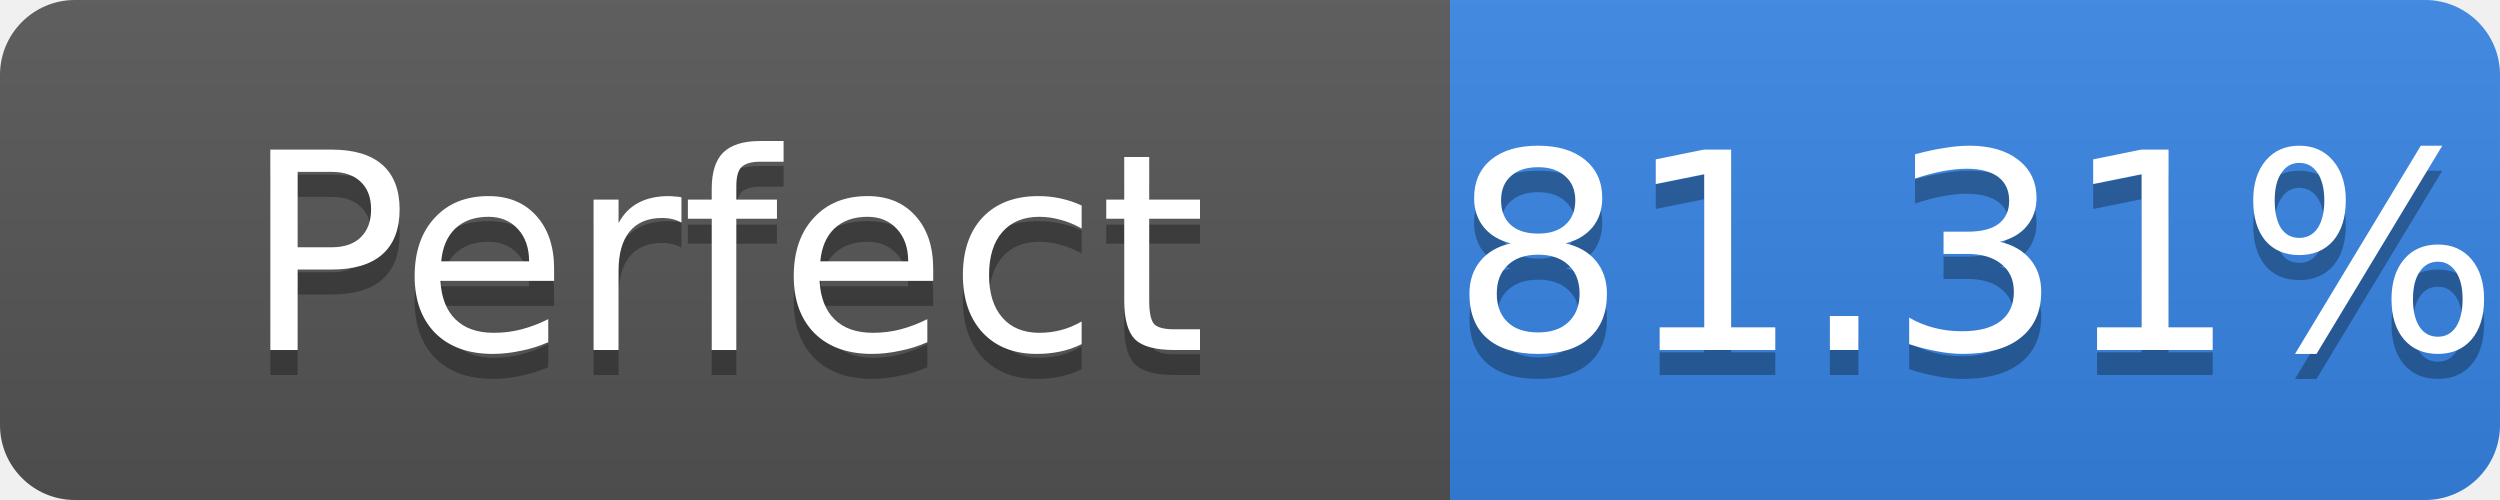
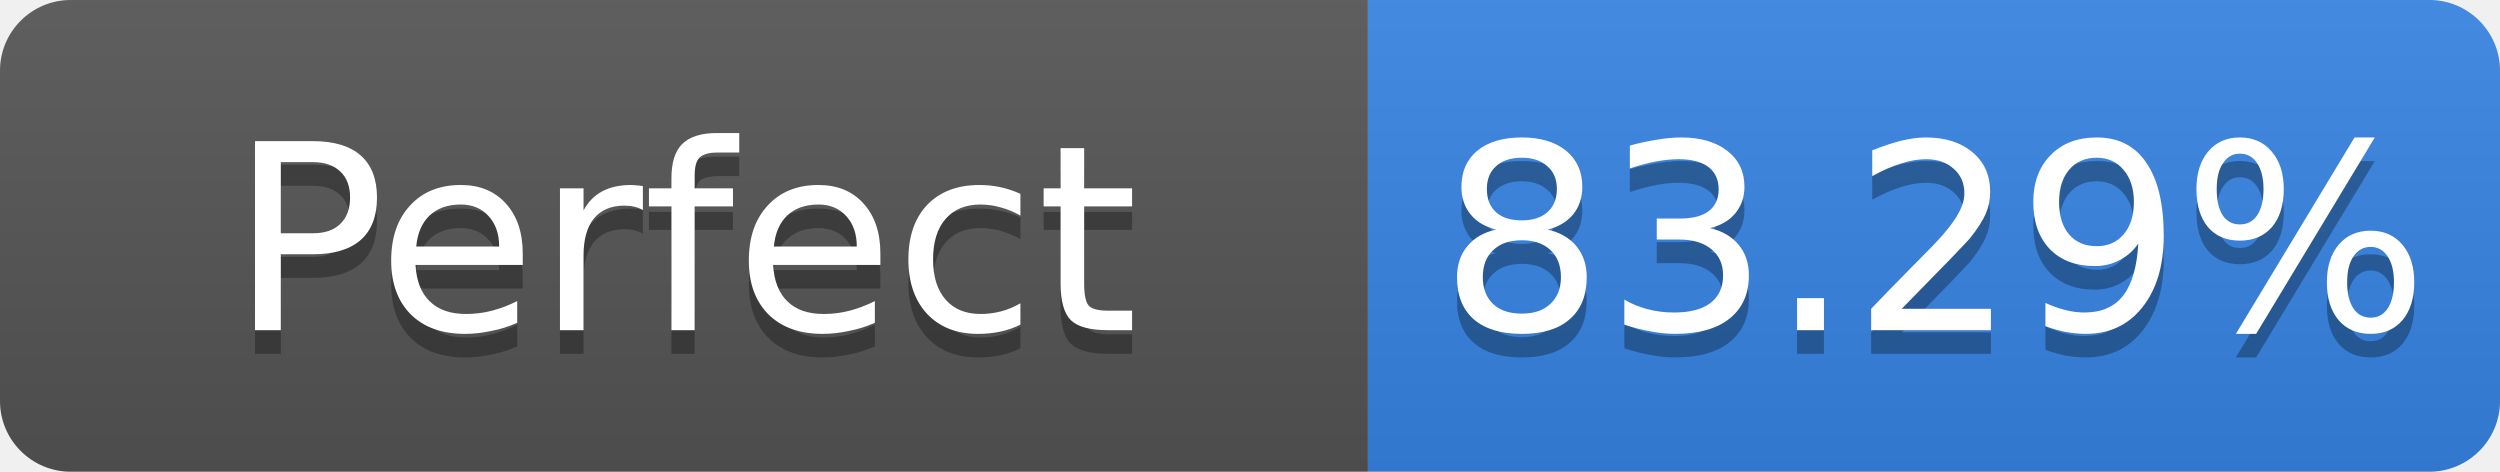
- <svg xmlns="http://www.w3.org/2000/svg" width="100" height="20" role="img" aria-label="Perfect: 81.31%">
+ <svg xmlns="http://www.w3.org/2000/svg" width="106" height="20" role="img" aria-label="Perfect: 83.29%">
  <linearGradient id="s" x2="0" y2="100%">
    <stop offset="0" stop-color="#bbb" stop-opacity=".1" />
    <stop offset="1" stop-opacity=".1" />
  </linearGradient>
  <clipPath id="r">
-     <rect width="100" height="20" rx="3" fill="#fff" />
+     <rect width="106" height="20" rx="3" fill="#fff" />
  </clipPath>
  <g clip-path="url(#r)">
    <rect width="58" height="20" fill="#555" />
-     <rect x="58" width="42" height="20" fill="#3584e4" />
-     <rect width="100" height="20" fill="url(#s)" />
+     <rect x="58" width="48" height="20" fill="#3584e4" />
+     <rect width="106" height="20" fill="url(#s)" />
  </g>
  <g fill="#fff" text-anchor="middle" font-family="Verdana,Geneva,DejaVu Sans,sans-serif" font-size="11">
    <text x="29.0" y="15" fill="#010101" fill-opacity=".3">Perfect</text>
    <text x="29.0" y="14">Perfect</text>
-     <text x="79.0" y="15" fill="#010101" fill-opacity=".3">81.31%</text>
-     <text x="79.0" y="14">81.31%</text>
+     <text x="82.0" y="15" fill="#010101" fill-opacity=".3">83.29%</text>
+     <text x="82.0" y="14">83.29%</text>
  </g>
</svg>
